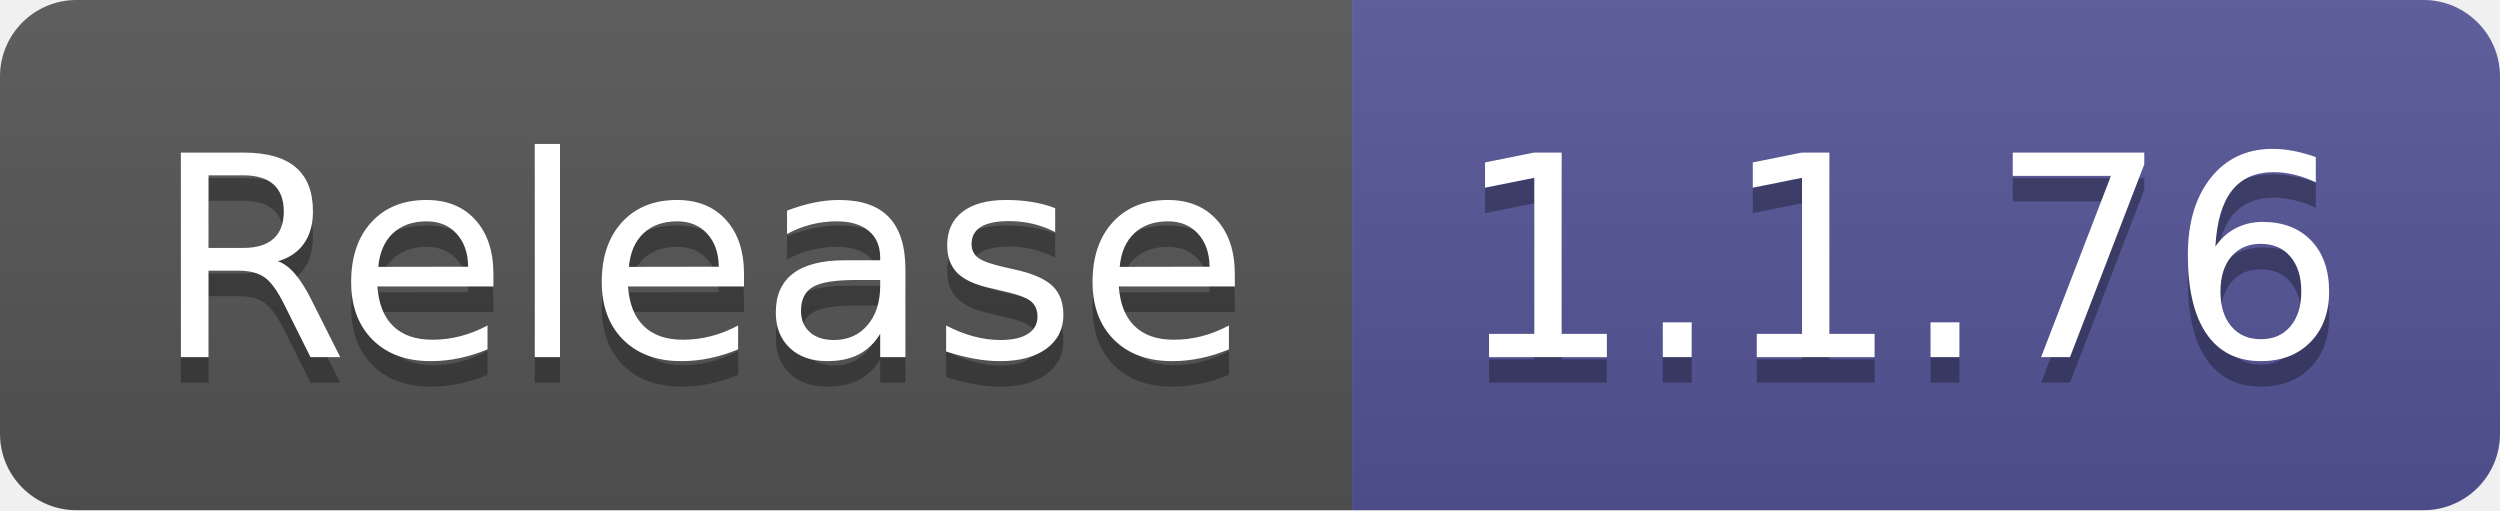
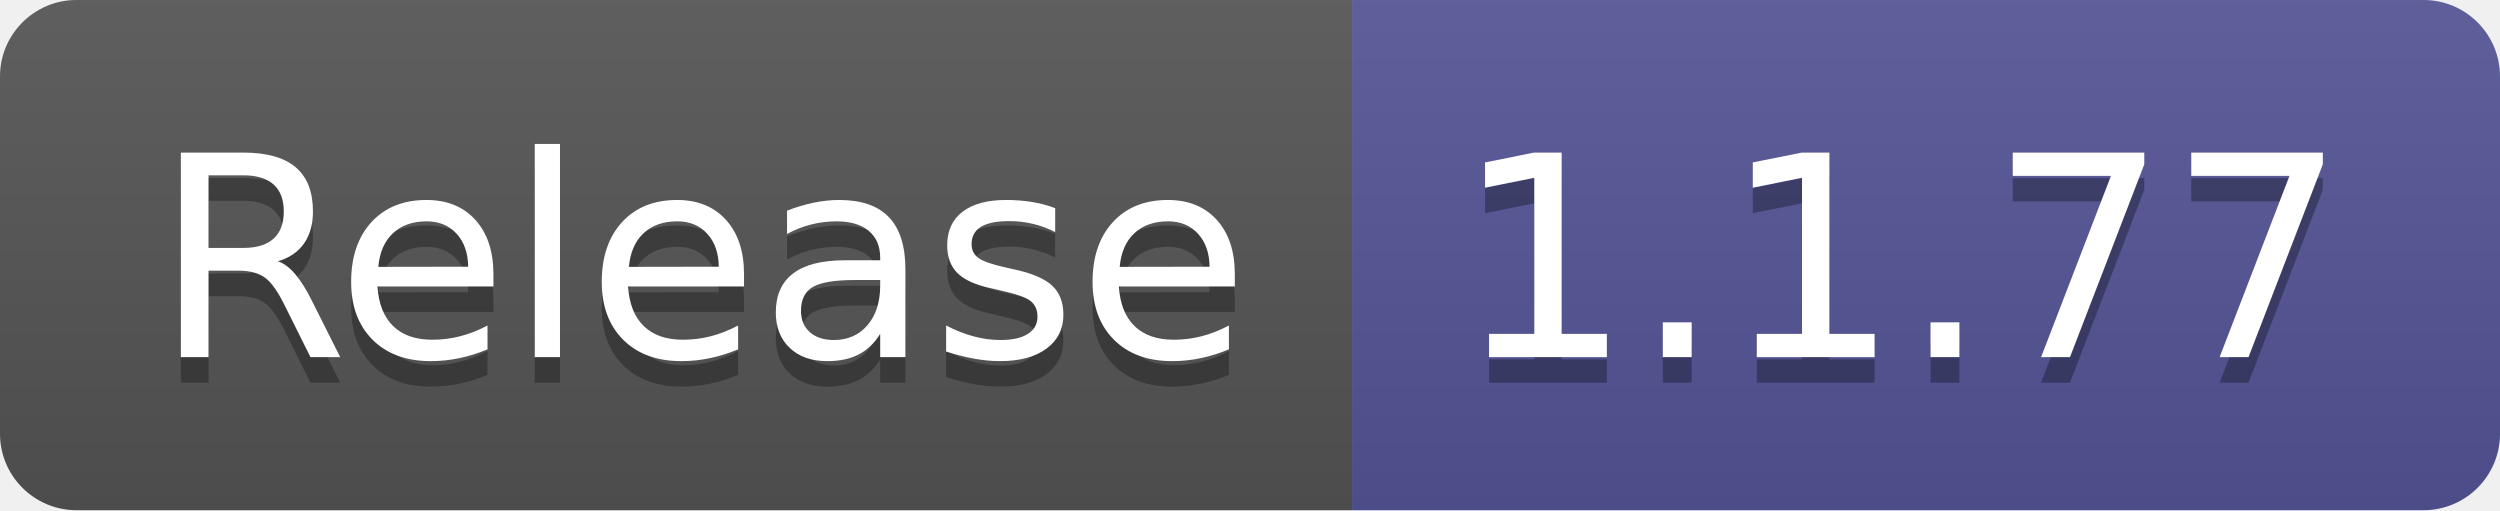
- <svg xmlns="http://www.w3.org/2000/svg" width="98" height="20" role="img" aria-label="Release: 1.1.76">
+ <svg xmlns="http://www.w3.org/2000/svg" width="98" height="20" role="img" aria-label="Release: 1.1.77">
  <linearGradient id="s" x2="0" y2="100%">
    <stop offset="0" stop-color="#bbb" stop-opacity=".1" />
    <stop offset="1" stop-opacity=".1" />
  </linearGradient>
  <clipPath id="r">
    <rect width="98" height="20" rx="3" fill="#fff" />
  </clipPath>
  <g clip-path="url(#r)">
    <rect width="53" height="20" fill="#555" />
    <rect x="53" width="45" height="20" fill="#535597" />
    <rect width="98" height="20" fill="url(#s)" />
  </g>
  <g fill="#fff" text-anchor="middle" font-family="Verdana,Geneva,DejaVu Sans,sans-serif" text-rendering="geometricPrecision" font-size="110">
    <text aria-hidden="true" x="275" y="150" fill="#010101" fill-opacity=".3" transform="scale(.1)" textLength="430">Release</text>
    <text x="275" y="140" transform="scale(.1)" fill="#fff" textLength="430">Release</text>
-     <text aria-hidden="true" x="745" y="150" fill="#010101" fill-opacity=".3" transform="scale(.1)" textLength="350">1.1.76</text>
-     <text x="745" y="140" transform="scale(.1)" fill="#fff" textLength="350">1.1.76</text>
+     <text aria-hidden="true" x="745" y="150" fill="#010101" fill-opacity=".3" transform="scale(.1)" textLength="350">1.1.77</text>
+     <text x="745" y="140" transform="scale(.1)" fill="#fff" textLength="350">1.1.77</text>
  </g>
</svg>
